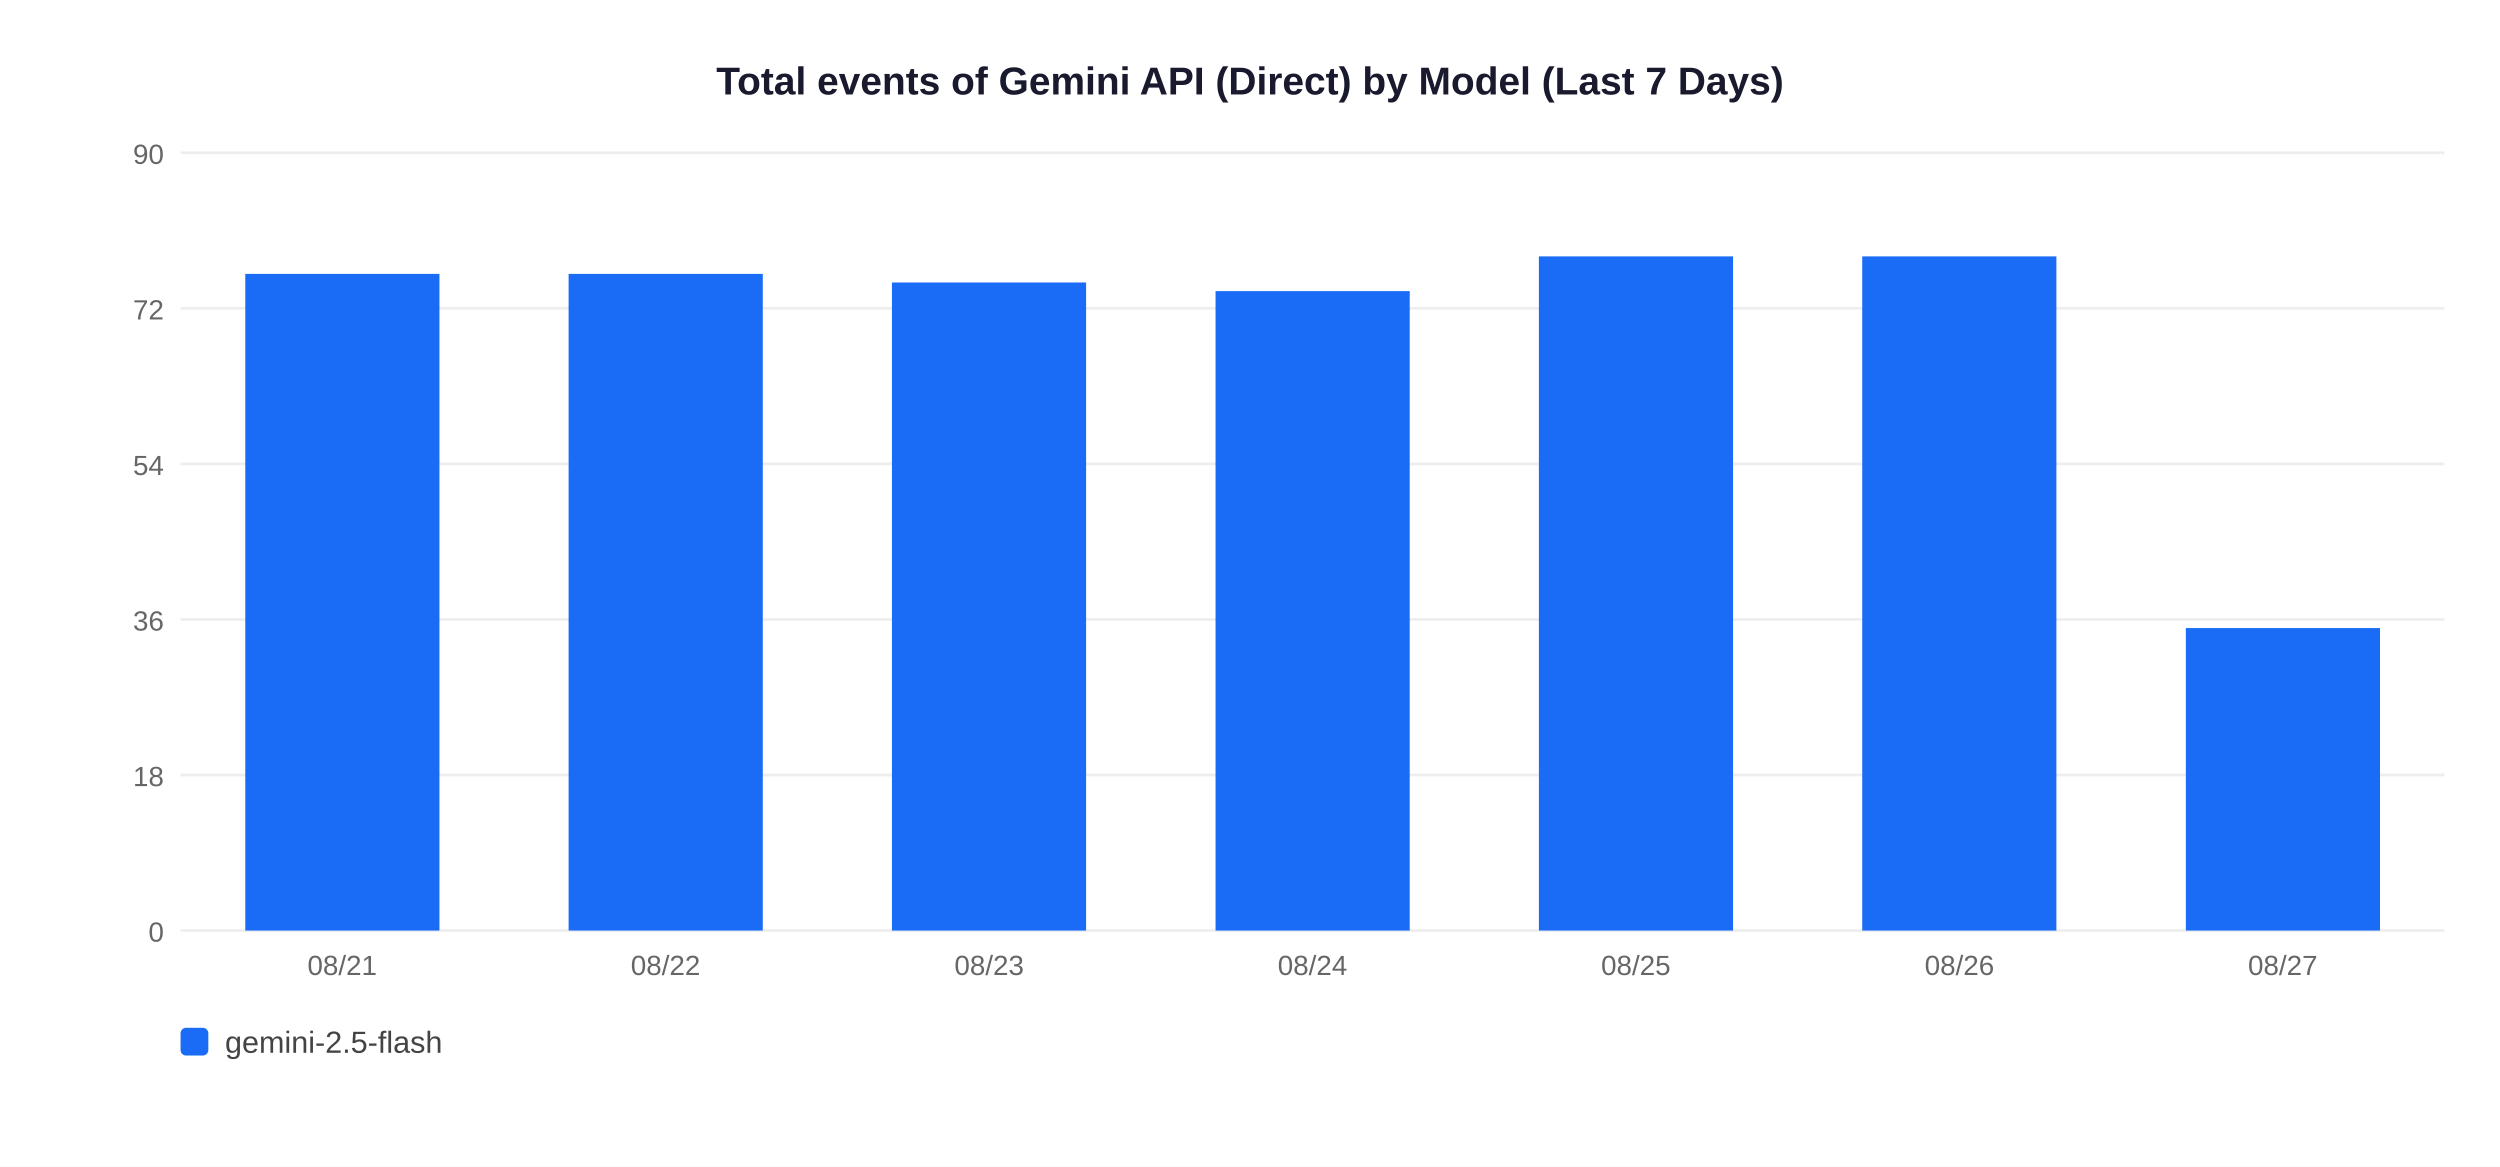
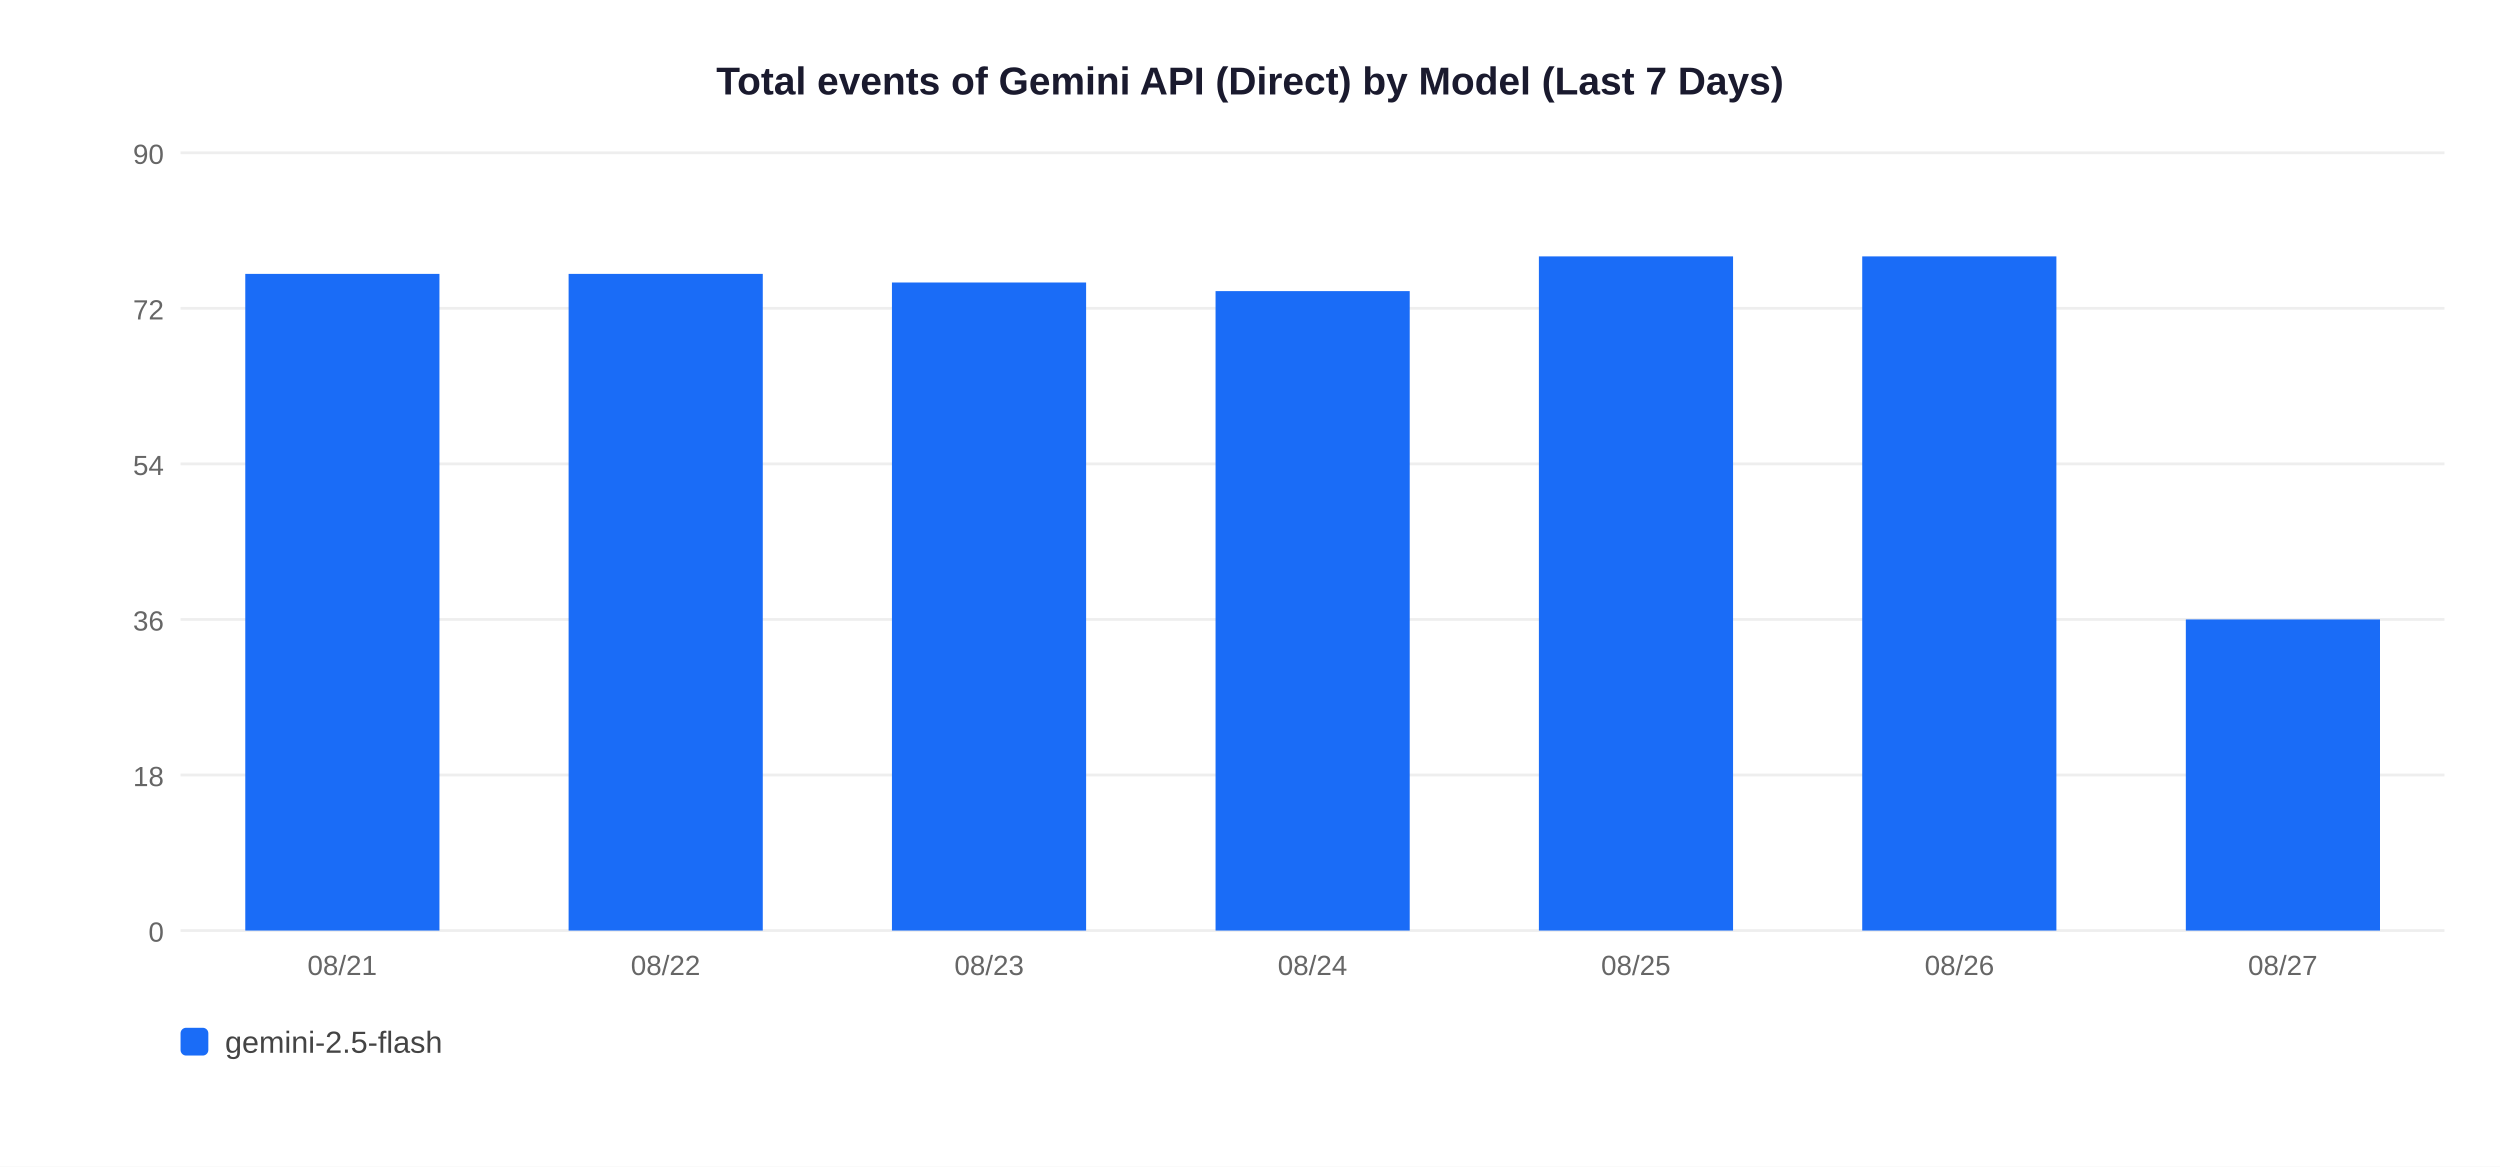
<svg xmlns="http://www.w3.org/2000/svg" width="900" height="420">
  <rect width="900" height="420" fill="white" />
  <text x="450" y="34" text-anchor="middle" font-size="14" font-weight="bold" font-family="Arial,sans-serif" fill="#1a1a2e">Total events of Gemini API (Direct) by Model (Last 7 Days)</text>
  <line x1="65" y1="335" x2="880" y2="335" stroke="#EEEEEE" stroke-width="1" />
  <text x="59" y="339" text-anchor="end" font-size="10" font-family="Arial,sans-serif" fill="#666">0</text>
  <line x1="65" y1="279" x2="880" y2="279" stroke="#EEEEEE" stroke-width="1" />
  <text x="59" y="283" text-anchor="end" font-size="10" font-family="Arial,sans-serif" fill="#666">18</text>
  <line x1="65" y1="223" x2="880" y2="223" stroke="#EEEEEE" stroke-width="1" />
  <text x="59" y="227" text-anchor="end" font-size="10" font-family="Arial,sans-serif" fill="#666">36</text>
  <line x1="65" y1="167" x2="880" y2="167" stroke="#EEEEEE" stroke-width="1" />
  <text x="59" y="171" text-anchor="end" font-size="10" font-family="Arial,sans-serif" fill="#666">54</text>
  <line x1="65" y1="111" x2="880" y2="111" stroke="#EEEEEE" stroke-width="1" />
  <text x="59" y="115" text-anchor="end" font-size="10" font-family="Arial,sans-serif" fill="#666">72</text>
  <line x1="65" y1="55" x2="880" y2="55" stroke="#EEEEEE" stroke-width="1" />
  <text x="59" y="59" text-anchor="end" font-size="10" font-family="Arial,sans-serif" fill="#666">90</text>
  <rect x="88.3" y="98.6" width="69.9" height="236.4" fill="#1A6CF7" />
  <text x="123.2" y="351" text-anchor="middle" font-size="10" font-family="Arial,sans-serif" fill="#666">08/21</text>
  <rect x="204.7" y="98.6" width="69.9" height="236.4" fill="#1A6CF7" />
  <text x="239.6" y="351" text-anchor="middle" font-size="10" font-family="Arial,sans-serif" fill="#666">08/22</text>
  <rect x="321.1" y="101.7" width="69.9" height="233.3" fill="#1A6CF7" />
  <text x="356.1" y="351" text-anchor="middle" font-size="10" font-family="Arial,sans-serif" fill="#666">08/23</text>
  <rect x="437.6" y="104.8" width="69.9" height="230.2" fill="#1A6CF7" />
  <text x="472.5" y="351" text-anchor="middle" font-size="10" font-family="Arial,sans-serif" fill="#666">08/24</text>
  <rect x="554.0" y="92.3" width="69.9" height="242.7" fill="#1A6CF7" />
  <text x="588.9" y="351" text-anchor="middle" font-size="10" font-family="Arial,sans-serif" fill="#666">08/25</text>
  <rect x="670.4" y="92.3" width="69.9" height="242.7" fill="#1A6CF7" />
  <text x="705.4" y="351" text-anchor="middle" font-size="10" font-family="Arial,sans-serif" fill="#666">08/26</text>
-   <rect x="786.9" y="226.1" width="69.9" height="108.9" fill="#1A6CF7" />
+   <rect x="786.9" y="223.0" width="69.9" height="112.0" fill="#1A6CF7" />
  <text x="821.8" y="351" text-anchor="middle" font-size="10" font-family="Arial,sans-serif" fill="#666">08/27</text>
  <rect x="65" y="370" width="10" height="10" rx="2" fill="#1A6CF7" />
  <text x="81" y="379" font-size="11" font-family="Arial,sans-serif" fill="#444">gemini-2.5-flash</text>
</svg>
